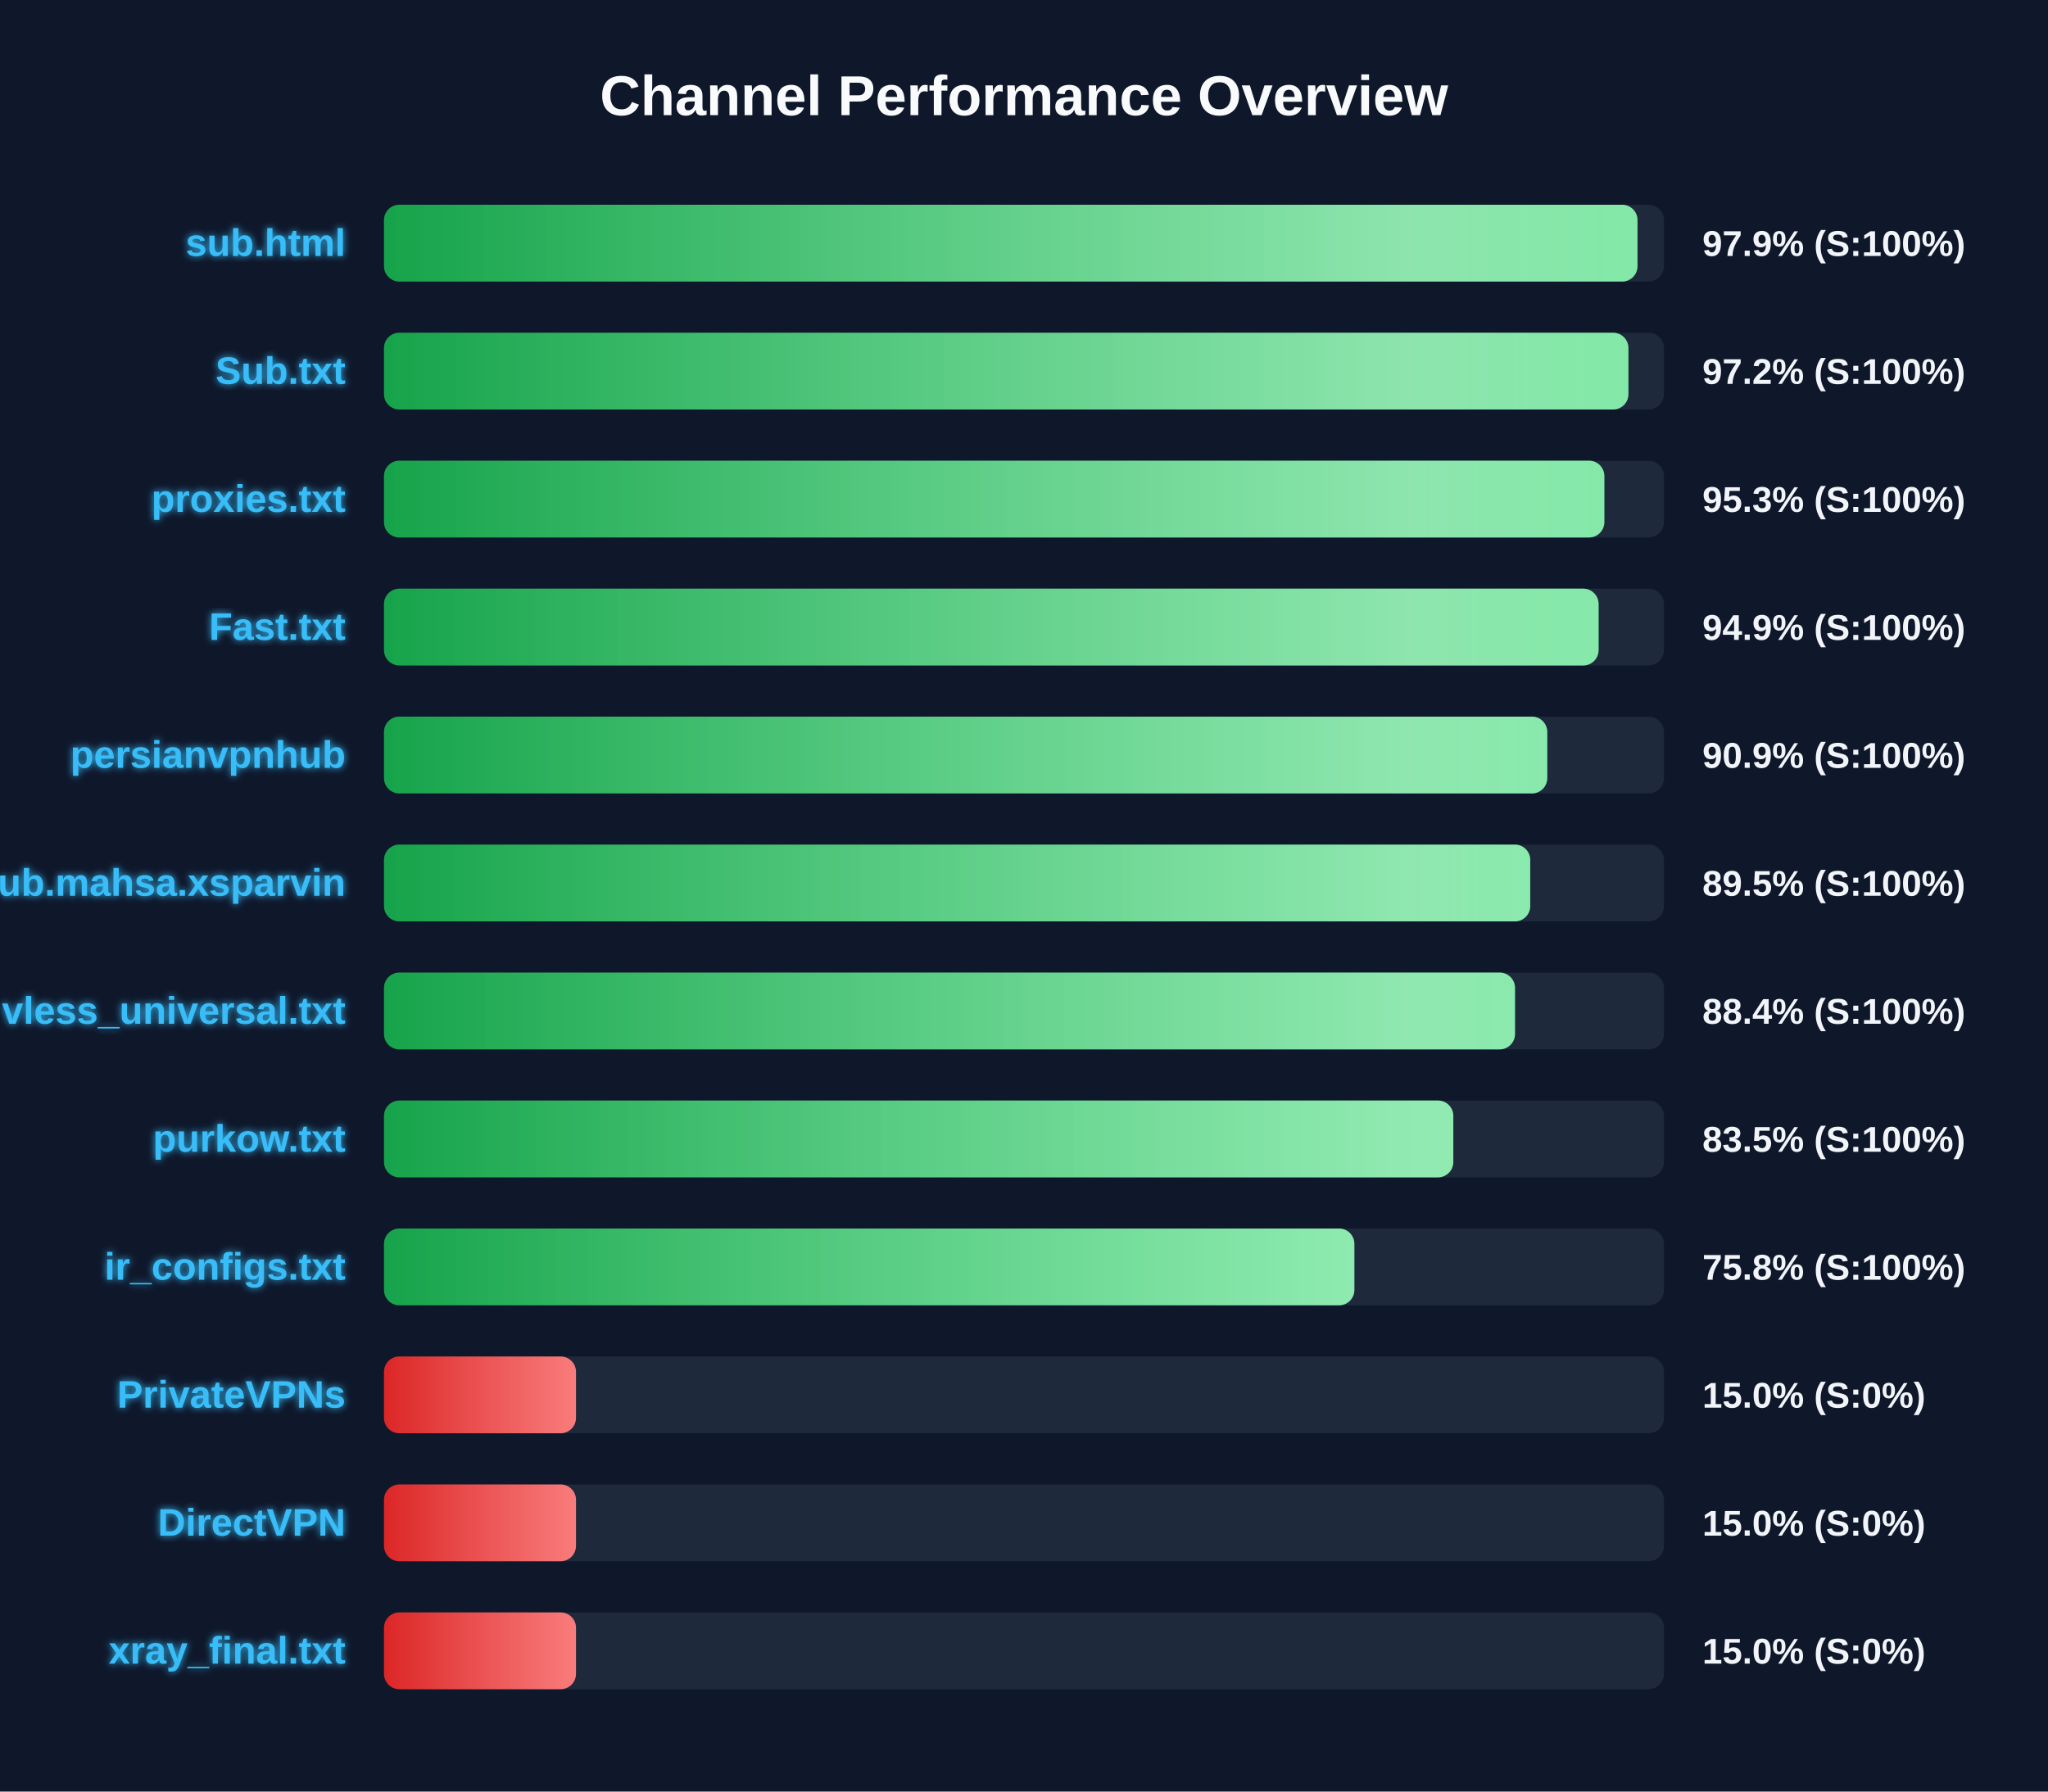
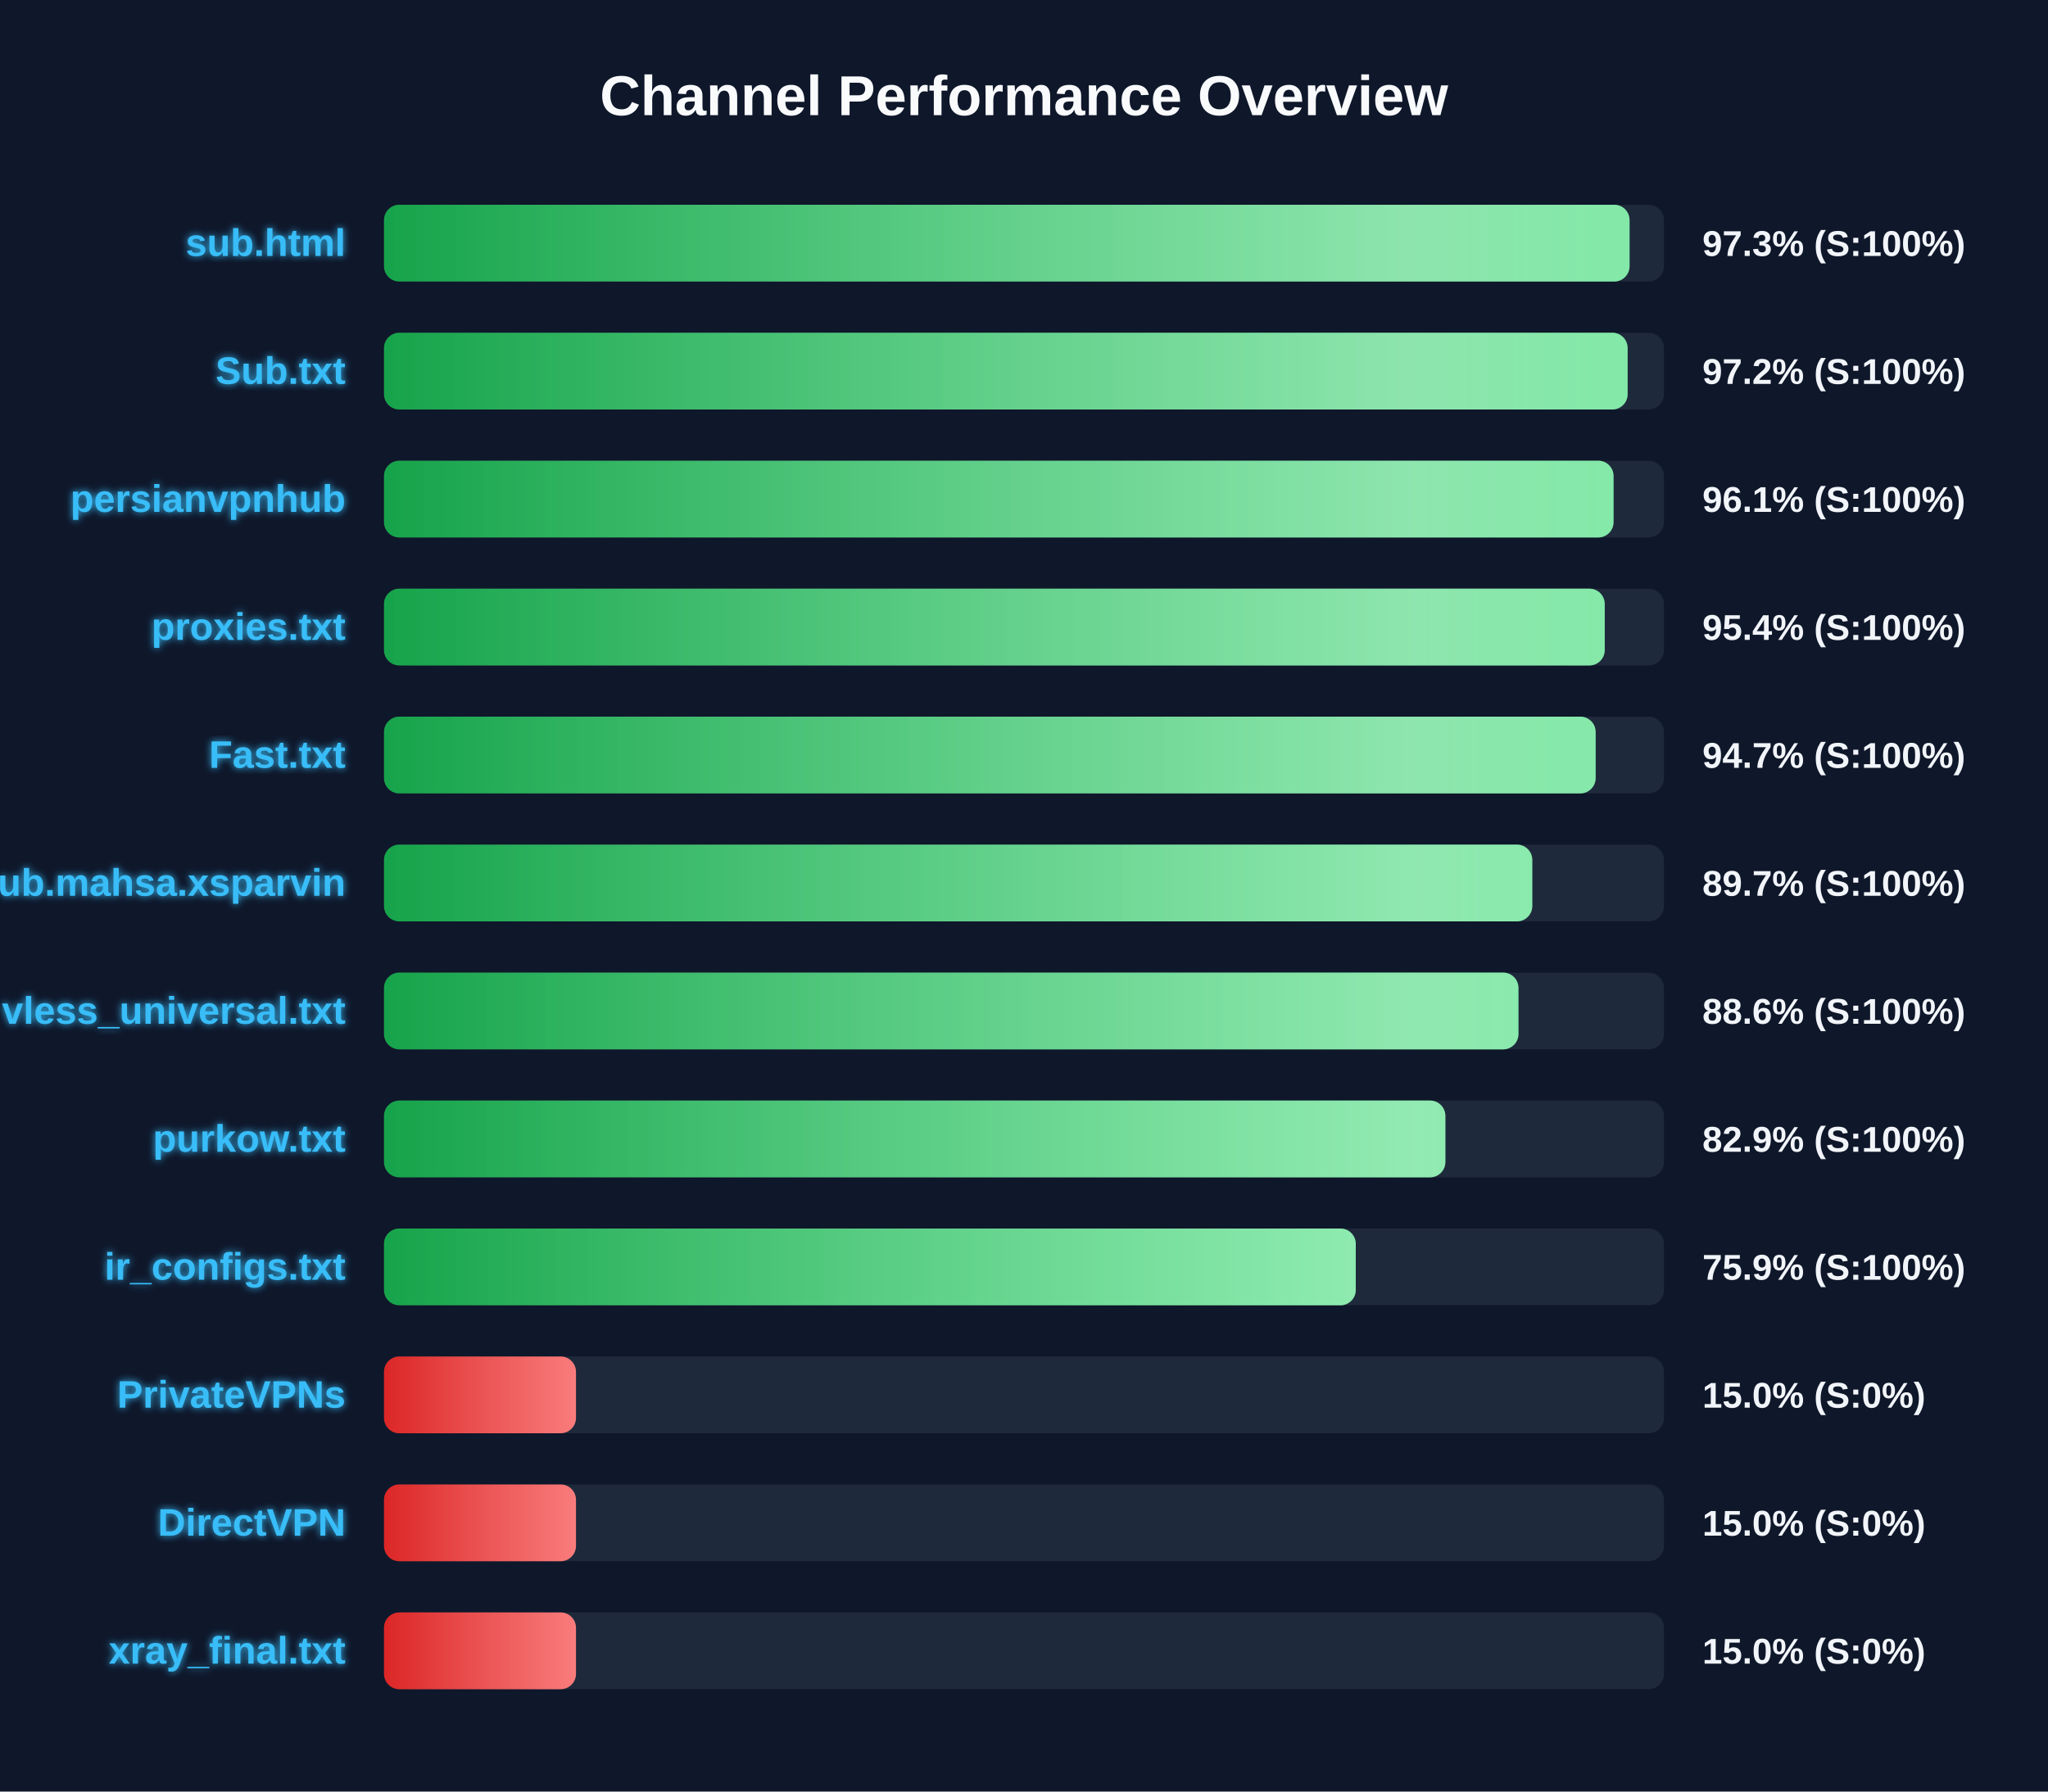
<svg xmlns="http://www.w3.org/2000/svg" width="800" height="700" version="1.1">
  <defs>
    <linearGradient id="grad-green" x1="0%" y1="0%" x2="100%" y2="0%">
      <stop offset="0%" stop-color="#16a34a" />
      <stop offset="100%" stop-color="#4ade80" />
    </linearGradient>
    <linearGradient id="grad-yellow" x1="0%" y1="0%" x2="100%" y2="0%">
      <stop offset="0%" stop-color="#ca8a04" />
      <stop offset="100%" stop-color="#fde047" />
    </linearGradient>
    <linearGradient id="grad-red" x1="0%" y1="0%" x2="100%" y2="0%">
      <stop offset="0%" stop-color="#dc2626" />
      <stop offset="100%" stop-color="#f87171" />
    </linearGradient>
    <linearGradient id="shimmer" x1="0%" y1="0%" x2="100%" y2="0%">
      <stop offset="0%" stop-color="rgba(255,255,255,0)" />
      <stop offset="50%" stop-color="rgba(255,255,255,0.4)" />
      <stop offset="100%" stop-color="rgba(255,255,255,0)" />
    </linearGradient>
    <filter id="glow" x="-20%" y="-20%" width="140%" height="140%">
      <feGaussianBlur stdDeviation="1.5" result="blur" />
      <feComposite in="SourceGraphic" in2="blur" operator="over" />
    </filter>
  </defs>
  <style>
        .bg-rect { fill: #0f172a; }
        .title { font: bold 22px 'Segoe UI', Arial, sans-serif; fill: #f8fafc; }
        .row { font: bold 15px 'Segoe UI', Arial, sans-serif; fill: #38bdf8; filter: url(#glow); }
        .score { font: bold 14px 'Segoe UI', Arial, sans-serif; fill: #f1f5f9; }
        @keyframes shimmer-anim {
            0% { transform: translateX(-100%); }
            100% { transform: translateX(200%); }
        }
        .shimmer-rect {
            animation: shimmer-anim 2.5s infinite linear;
        }
    </style>
  <rect width="100%" height="100%" class="bg-rect" />
  <text x="400" y="45" text-anchor="middle" class="title">Channel Performance Overview</text>
  <rect x="150" y="80" width="500" height="30" fill="#1e293b" rx="6" />
  <clipPath id="clip-0">
-     <rect x="150" y="80" width="489.65" height="30" rx="6" />
+     <rect x="150" y="80" width="486.55" height="30" rx="6" />
  </clipPath>
-   <rect x="150" y="80" width="489.65" height="30" fill="url(#grad-green)" rx="6" />
+   <rect x="150" y="80" width="486.55" height="30" fill="url(#grad-green)" rx="6" />
  <g clip-path="url(#clip-0)">
    <rect x="150" y="80" width="100%" height="30" fill="url(#shimmer)" class="shimmer-rect" />
  </g>
  <text x="135" y="100" text-anchor="end" class="row">sub.html</text>
-   <text x="665" y="100" text-anchor="start" class="score">97.9% (S:100%)</text>
+   <text x="665" y="100" text-anchor="start" class="score">97.3% (S:100%)</text>
  <rect x="150" y="130" width="500" height="30" fill="#1e293b" rx="6" />
  <clipPath id="clip-1">
-     <rect x="150" y="130" width="486.1" height="30" rx="6" />
+     <rect x="150" y="130" width="485.8" height="30" rx="6" />
  </clipPath>
-   <rect x="150" y="130" width="486.1" height="30" fill="url(#grad-green)" rx="6" />
+   <rect x="150" y="130" width="485.8" height="30" fill="url(#grad-green)" rx="6" />
  <g clip-path="url(#clip-1)">
    <rect x="150" y="130" width="100%" height="30" fill="url(#shimmer)" class="shimmer-rect" />
  </g>
  <text x="135" y="150" text-anchor="end" class="row">Sub.txt</text>
  <text x="665" y="150" text-anchor="start" class="score">97.2% (S:100%)</text>
  <rect x="150" y="180" width="500" height="30" fill="#1e293b" rx="6" />
  <clipPath id="clip-2">
-     <rect x="150" y="180" width="476.7" height="30" rx="6" />
+     <rect x="150" y="180" width="480.3" height="30" rx="6" />
  </clipPath>
-   <rect x="150" y="180" width="476.7" height="30" fill="url(#grad-green)" rx="6" />
+   <rect x="150" y="180" width="480.3" height="30" fill="url(#grad-green)" rx="6" />
  <g clip-path="url(#clip-2)">
    <rect x="150" y="180" width="100%" height="30" fill="url(#shimmer)" class="shimmer-rect" />
  </g>
-   <text x="135" y="200" text-anchor="end" class="row">proxies.txt</text>
-   <text x="665" y="200" text-anchor="start" class="score">95.3% (S:100%)</text>
+   <text x="135" y="200" text-anchor="end" class="row">persianvpnhub</text>
+   <text x="665" y="200" text-anchor="start" class="score">96.1% (S:100%)</text>
  <rect x="150" y="230" width="500" height="30" fill="#1e293b" rx="6" />
  <clipPath id="clip-3">
-     <rect x="150" y="230" width="474.45" height="30" rx="6" />
+     <rect x="150" y="230" width="476.85" height="30" rx="6" />
  </clipPath>
-   <rect x="150" y="230" width="474.45" height="30" fill="url(#grad-green)" rx="6" />
+   <rect x="150" y="230" width="476.85" height="30" fill="url(#grad-green)" rx="6" />
  <g clip-path="url(#clip-3)">
    <rect x="150" y="230" width="100%" height="30" fill="url(#shimmer)" class="shimmer-rect" />
  </g>
-   <text x="135" y="250" text-anchor="end" class="row">Fast.txt</text>
-   <text x="665" y="250" text-anchor="start" class="score">94.9% (S:100%)</text>
+   <text x="135" y="250" text-anchor="end" class="row">proxies.txt</text>
+   <text x="665" y="250" text-anchor="start" class="score">95.4% (S:100%)</text>
  <rect x="150" y="280" width="500" height="30" fill="#1e293b" rx="6" />
  <clipPath id="clip-4">
-     <rect x="150" y="280" width="454.4" height="30" rx="6" />
+     <rect x="150" y="280" width="473.3" height="30" rx="6" />
  </clipPath>
-   <rect x="150" y="280" width="454.4" height="30" fill="url(#grad-green)" rx="6" />
+   <rect x="150" y="280" width="473.3" height="30" fill="url(#grad-green)" rx="6" />
  <g clip-path="url(#clip-4)">
    <rect x="150" y="280" width="100%" height="30" fill="url(#shimmer)" class="shimmer-rect" />
  </g>
-   <text x="135" y="300" text-anchor="end" class="row">persianvpnhub</text>
-   <text x="665" y="300" text-anchor="start" class="score">90.9% (S:100%)</text>
+   <text x="135" y="300" text-anchor="end" class="row">Fast.txt</text>
+   <text x="665" y="300" text-anchor="start" class="score">94.7% (S:100%)</text>
  <rect x="150" y="330" width="500" height="30" fill="#1e293b" rx="6" />
  <clipPath id="clip-5">
-     <rect x="150" y="330" width="447.75" height="30" rx="6" />
+     <rect x="150" y="330" width="448.55" height="30" rx="6" />
  </clipPath>
-   <rect x="150" y="330" width="447.75" height="30" fill="url(#grad-green)" rx="6" />
+   <rect x="150" y="330" width="448.55" height="30" fill="url(#grad-green)" rx="6" />
  <g clip-path="url(#clip-5)">
    <rect x="150" y="330" width="100%" height="30" fill="url(#shimmer)" class="shimmer-rect" />
  </g>
  <text x="135" y="350" text-anchor="end" class="row">Sub.mahsa.xsparvin</text>
-   <text x="665" y="350" text-anchor="start" class="score">89.5% (S:100%)</text>
+   <text x="665" y="350" text-anchor="start" class="score">89.7% (S:100%)</text>
  <rect x="150" y="380" width="500" height="30" fill="#1e293b" rx="6" />
  <clipPath id="clip-6">
-     <rect x="150" y="380" width="441.8" height="30" rx="6" />
+     <rect x="150" y="380" width="443.15" height="30" rx="6" />
  </clipPath>
-   <rect x="150" y="380" width="441.8" height="30" fill="url(#grad-green)" rx="6" />
+   <rect x="150" y="380" width="443.15" height="30" fill="url(#grad-green)" rx="6" />
  <g clip-path="url(#clip-6)">
    <rect x="150" y="380" width="100%" height="30" fill="url(#shimmer)" class="shimmer-rect" />
  </g>
  <text x="135" y="400" text-anchor="end" class="row">vless_universal.txt</text>
-   <text x="665" y="400" text-anchor="start" class="score">88.4% (S:100%)</text>
+   <text x="665" y="400" text-anchor="start" class="score">88.6% (S:100%)</text>
  <rect x="150" y="430" width="500" height="30" fill="#1e293b" rx="6" />
  <clipPath id="clip-7">
-     <rect x="150" y="430" width="417.7" height="30" rx="6" />
+     <rect x="150" y="430" width="414.6" height="30" rx="6" />
  </clipPath>
-   <rect x="150" y="430" width="417.7" height="30" fill="url(#grad-green)" rx="6" />
+   <rect x="150" y="430" width="414.6" height="30" fill="url(#grad-green)" rx="6" />
  <g clip-path="url(#clip-7)">
    <rect x="150" y="430" width="100%" height="30" fill="url(#shimmer)" class="shimmer-rect" />
  </g>
  <text x="135" y="450" text-anchor="end" class="row">purkow.txt</text>
-   <text x="665" y="450" text-anchor="start" class="score">83.5% (S:100%)</text>
+   <text x="665" y="450" text-anchor="start" class="score">82.9% (S:100%)</text>
  <rect x="150" y="480" width="500" height="30" fill="#1e293b" rx="6" />
  <clipPath id="clip-8">
-     <rect x="150" y="480" width="379.05" height="30" rx="6" />
+     <rect x="150" y="480" width="379.6" height="30" rx="6" />
  </clipPath>
-   <rect x="150" y="480" width="379.05" height="30" fill="url(#grad-green)" rx="6" />
+   <rect x="150" y="480" width="379.6" height="30" fill="url(#grad-green)" rx="6" />
  <g clip-path="url(#clip-8)">
    <rect x="150" y="480" width="100%" height="30" fill="url(#shimmer)" class="shimmer-rect" />
  </g>
  <text x="135" y="500" text-anchor="end" class="row">ir_configs.txt</text>
-   <text x="665" y="500" text-anchor="start" class="score">75.8% (S:100%)</text>
+   <text x="665" y="500" text-anchor="start" class="score">75.9% (S:100%)</text>
  <rect x="150" y="530" width="500" height="30" fill="#1e293b" rx="6" />
  <clipPath id="clip-9">
    <rect x="150" y="530" width="75.0" height="30" rx="6" />
  </clipPath>
  <rect x="150" y="530" width="75.0" height="30" fill="url(#grad-red)" rx="6" />
  <g clip-path="url(#clip-9)">
    <rect x="150" y="530" width="100%" height="30" fill="url(#shimmer)" class="shimmer-rect" />
  </g>
  <text x="135" y="550" text-anchor="end" class="row">PrivateVPNs</text>
  <text x="665" y="550" text-anchor="start" class="score">15.0% (S:0%)</text>
  <rect x="150" y="580" width="500" height="30" fill="#1e293b" rx="6" />
  <clipPath id="clip-10">
    <rect x="150" y="580" width="75.0" height="30" rx="6" />
  </clipPath>
  <rect x="150" y="580" width="75.0" height="30" fill="url(#grad-red)" rx="6" />
  <g clip-path="url(#clip-10)">
    <rect x="150" y="580" width="100%" height="30" fill="url(#shimmer)" class="shimmer-rect" />
  </g>
  <text x="135" y="600" text-anchor="end" class="row">DirectVPN</text>
  <text x="665" y="600" text-anchor="start" class="score">15.0% (S:0%)</text>
  <rect x="150" y="630" width="500" height="30" fill="#1e293b" rx="6" />
  <clipPath id="clip-11">
    <rect x="150" y="630" width="75.0" height="30" rx="6" />
  </clipPath>
  <rect x="150" y="630" width="75.0" height="30" fill="url(#grad-red)" rx="6" />
  <g clip-path="url(#clip-11)">
    <rect x="150" y="630" width="100%" height="30" fill="url(#shimmer)" class="shimmer-rect" />
  </g>
  <text x="135" y="650" text-anchor="end" class="row">xray_final.txt</text>
  <text x="665" y="650" text-anchor="start" class="score">15.0% (S:0%)</text>
</svg>
